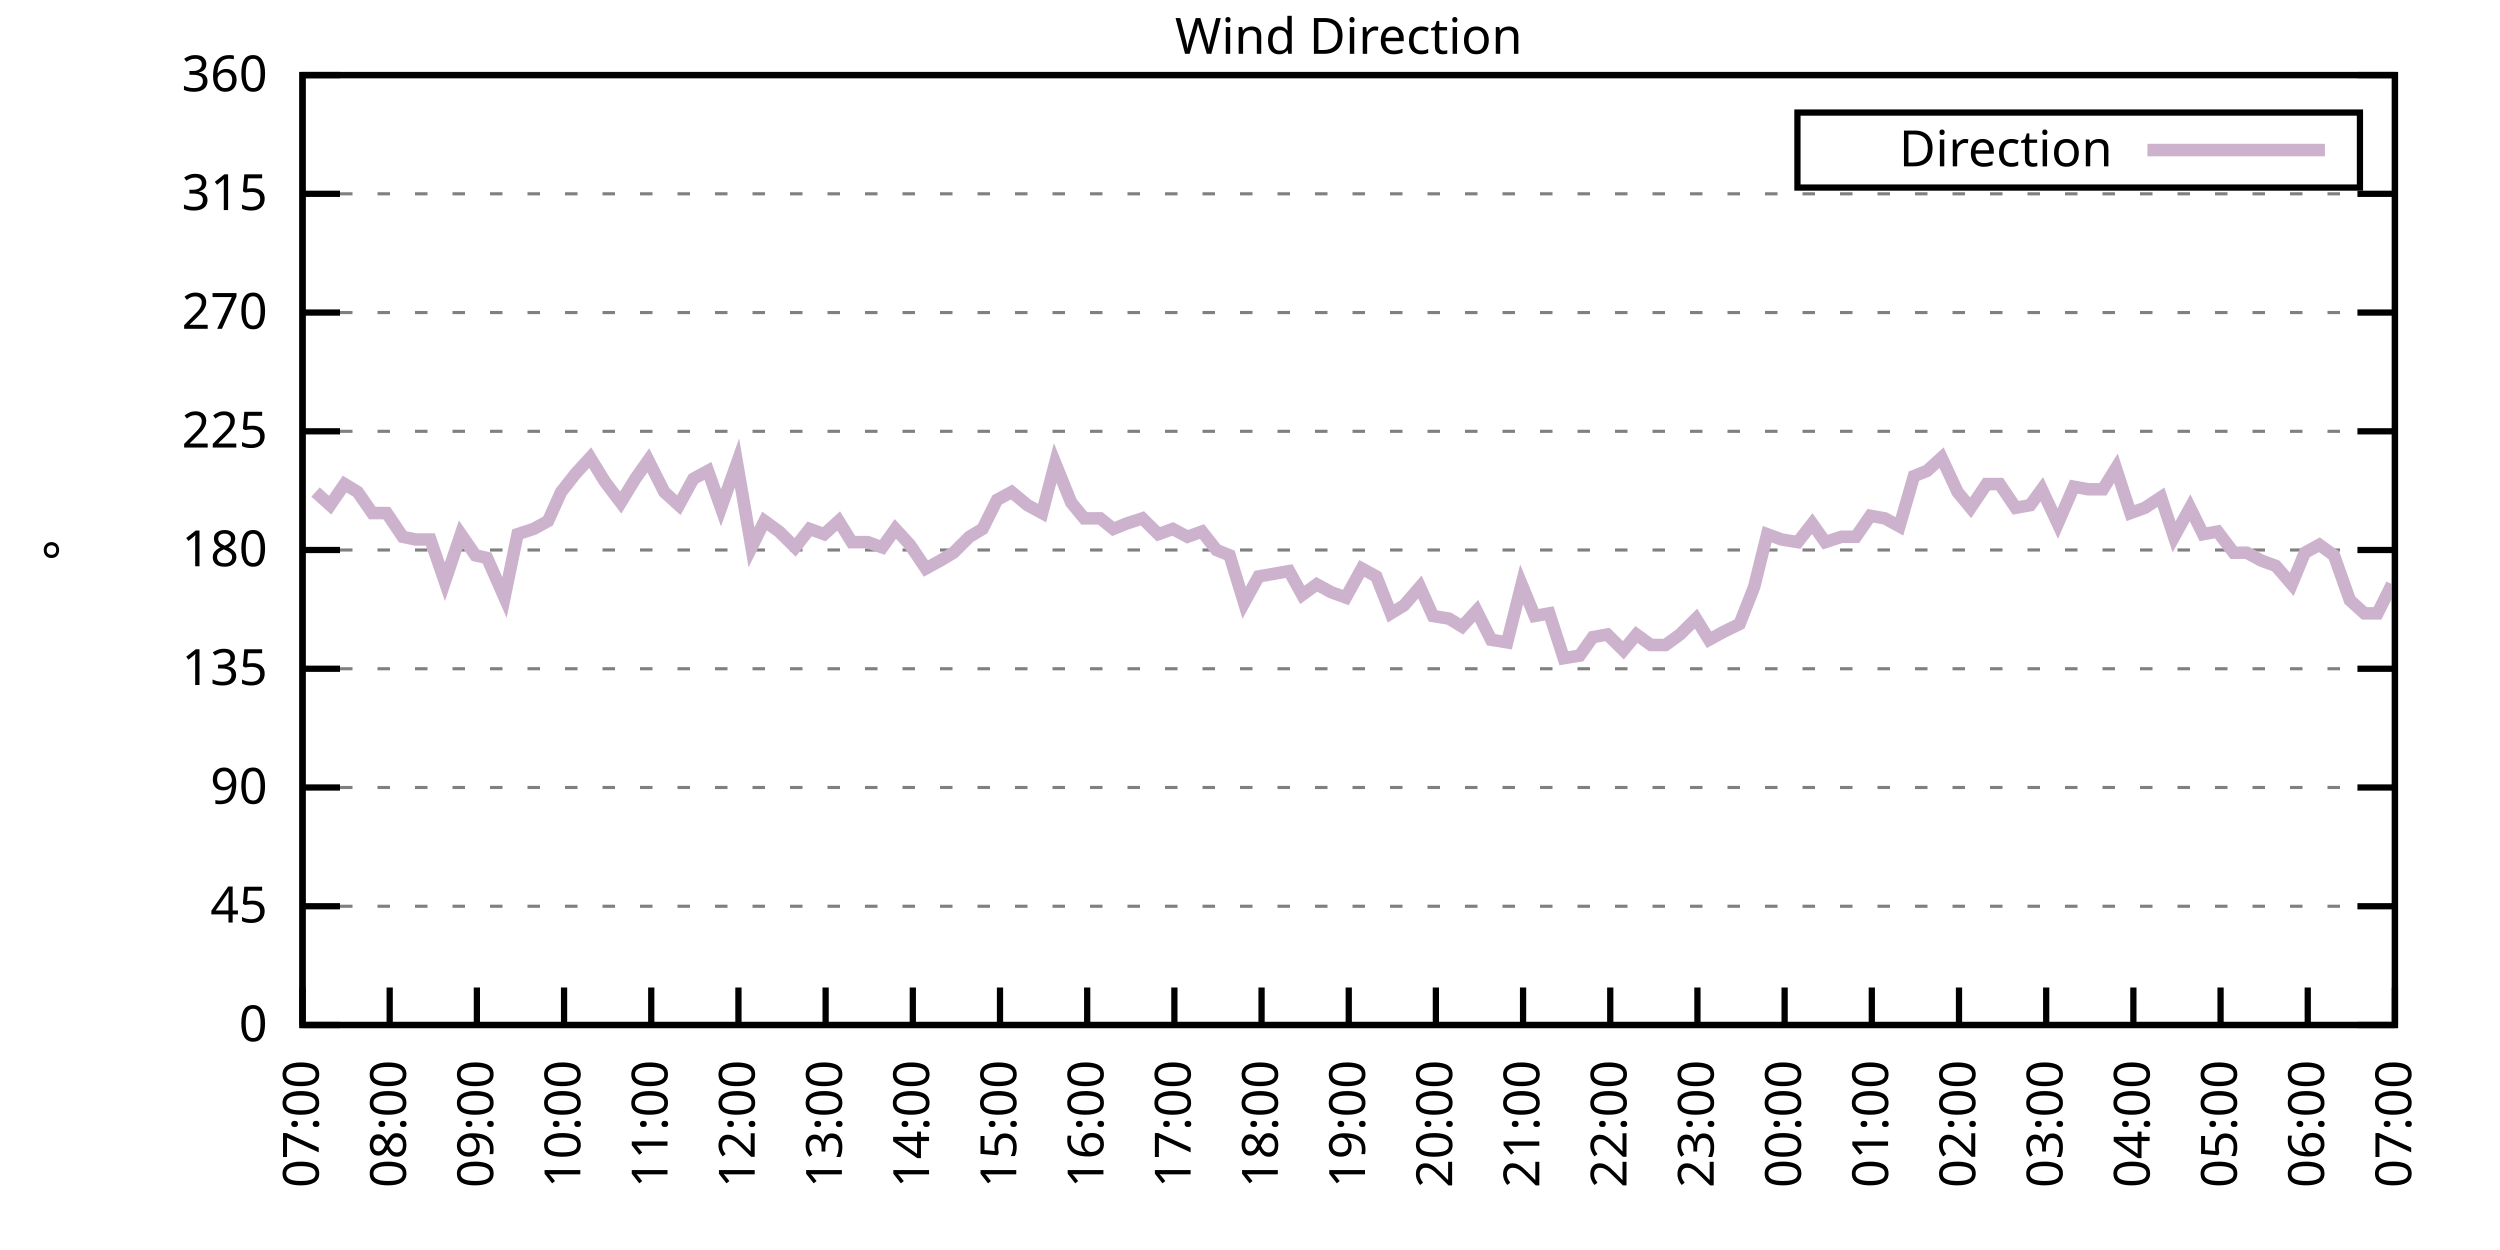
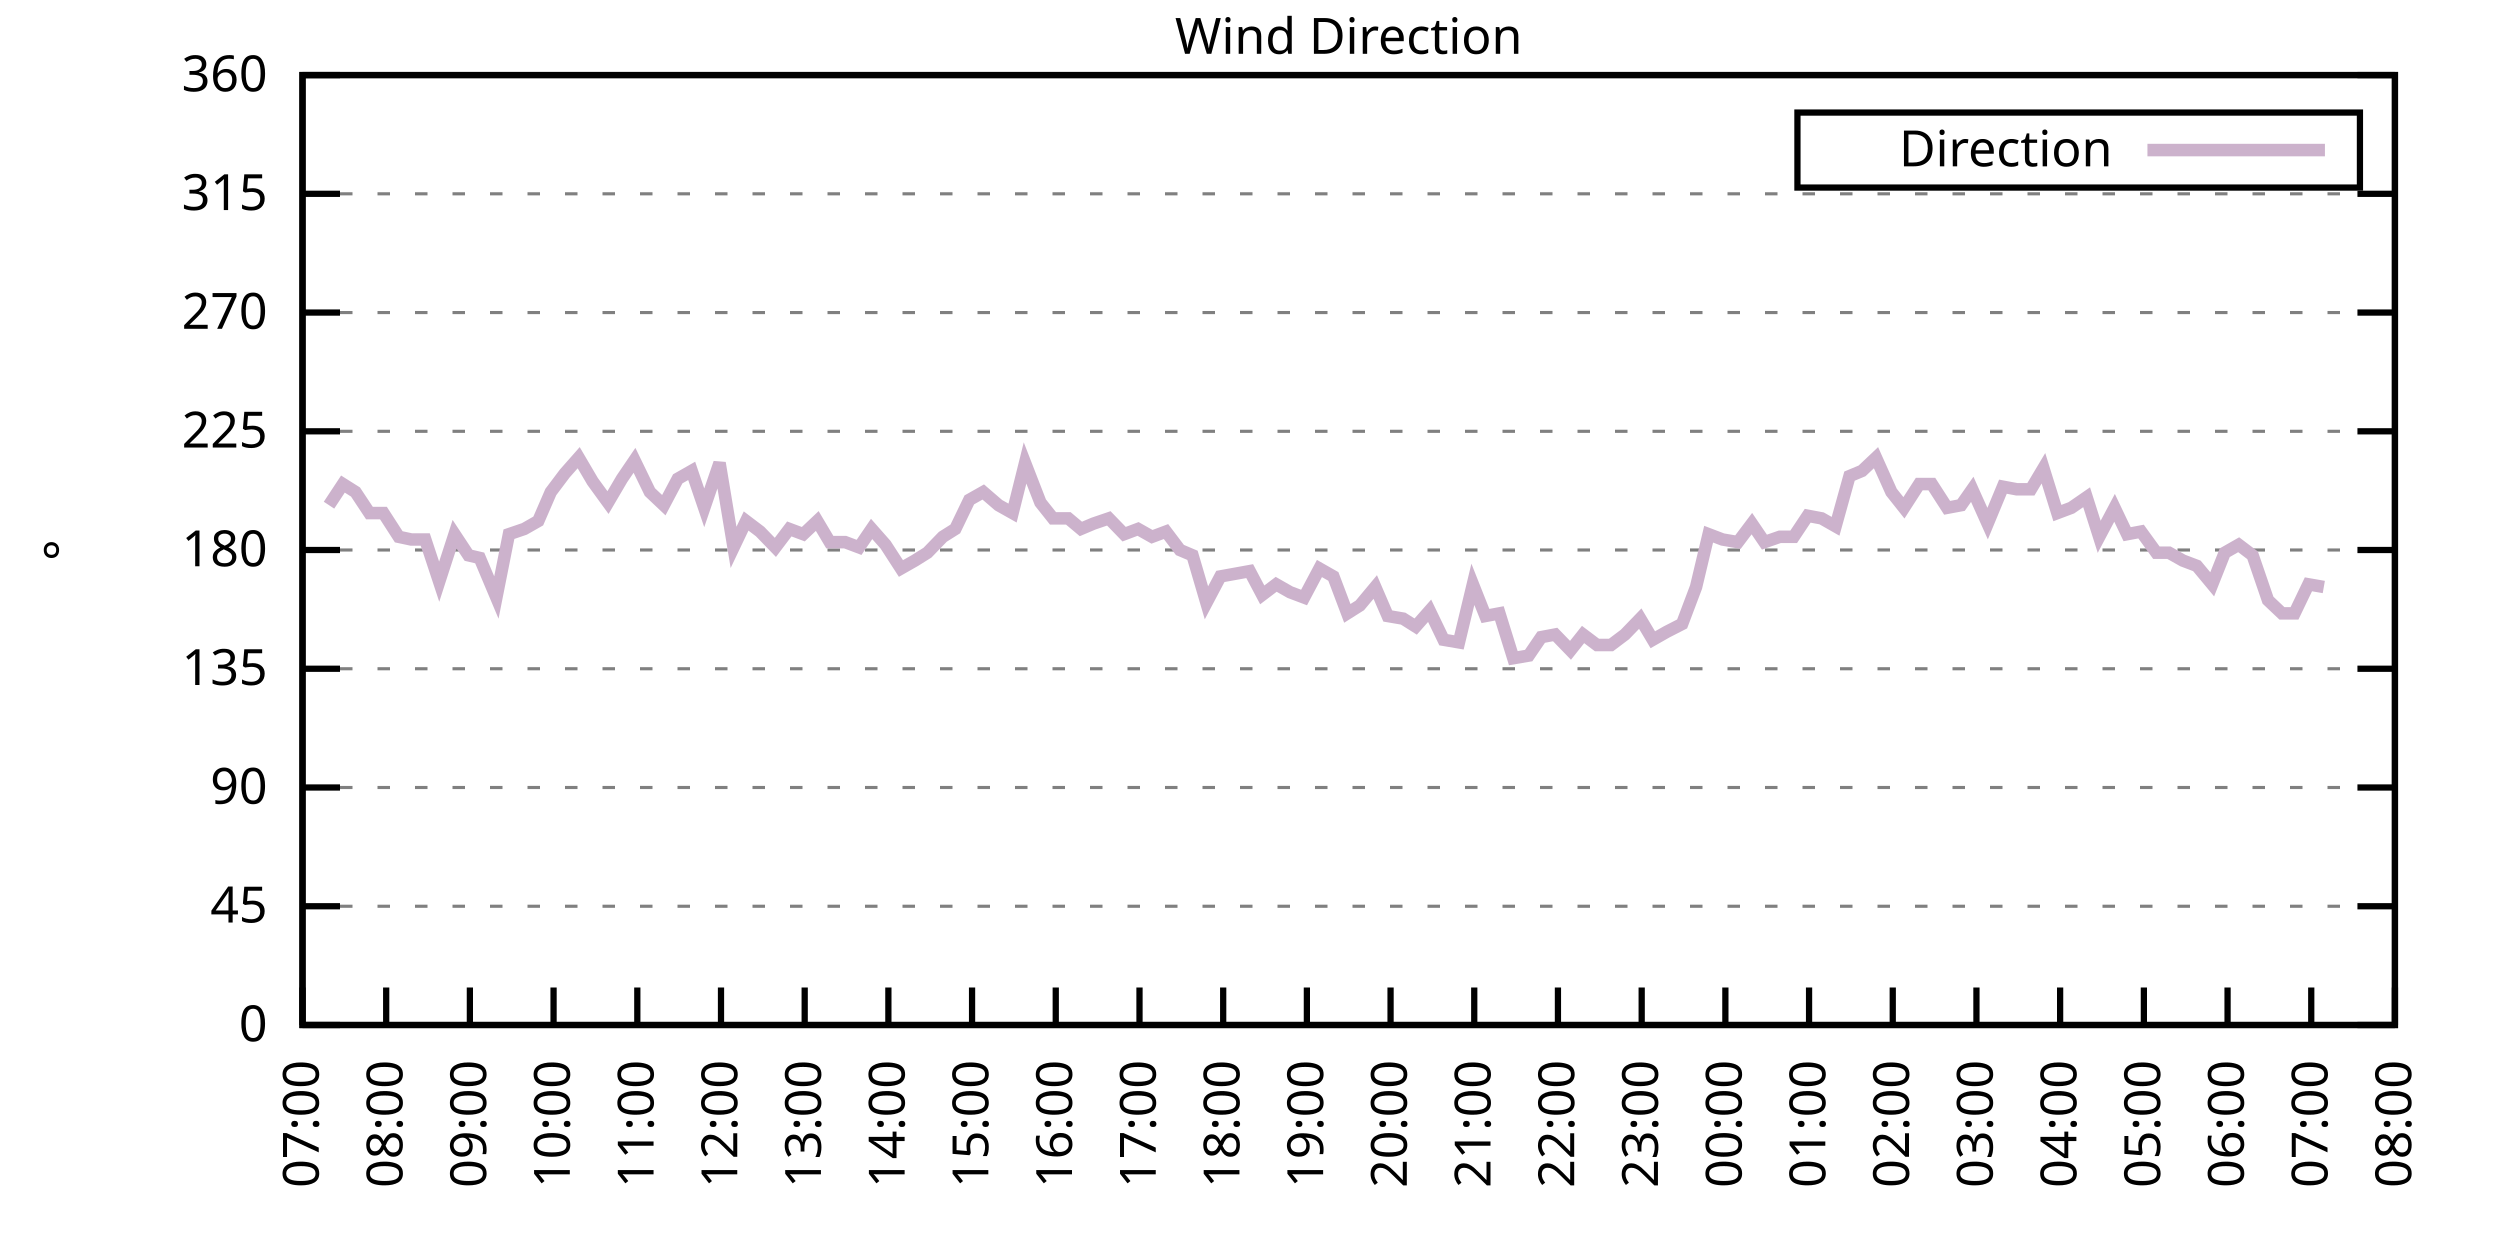
<svg xmlns="http://www.w3.org/2000/svg" xmlns:xlink="http://www.w3.org/1999/xlink" width="400" height="200" viewBox="0 0 400 200">
  <g id="gnuplot_canvas">
    <rect x="0" y="0" width="400" height="200" fill="none" />
    <defs>
      <circle id="gpDot" r="0.5" stroke-width="0.5" stroke="currentColor" />
      <path id="gpPt0" stroke-width="0.333" stroke="currentColor" d="M-1,0 h2 M0,-1 v2" />
      <path id="gpPt1" stroke-width="0.333" stroke="currentColor" d="M-1,-1 L1,1 M1,-1 L-1,1" />
      <path id="gpPt2" stroke-width="0.333" stroke="currentColor" d="M-1,0 L1,0 M0,-1 L0,1 M-1,-1 L1,1 M-1,1 L1,-1" />
      <rect id="gpPt3" stroke-width="0.333" stroke="currentColor" x="-1" y="-1" width="2" height="2" />
      <rect id="gpPt4" stroke-width="0.333" stroke="currentColor" fill="currentColor" x="-1" y="-1" width="2" height="2" />
      <circle id="gpPt5" stroke-width="0.333" stroke="currentColor" cx="0" cy="0" r="1" />
      <use xlink:href="#gpPt5" id="gpPt6" fill="currentColor" stroke="none" />
      <path id="gpPt7" stroke-width="0.333" stroke="currentColor" d="M0,-1.33 L-1.33,0.67 L1.33,0.67 z" />
      <use xlink:href="#gpPt7" id="gpPt8" fill="currentColor" stroke="none" />
      <use xlink:href="#gpPt7" id="gpPt9" stroke="currentColor" transform="rotate(180)" />
      <use xlink:href="#gpPt9" id="gpPt10" fill="currentColor" stroke="none" />
      <use xlink:href="#gpPt3" id="gpPt11" stroke="currentColor" transform="rotate(45)" />
      <use xlink:href="#gpPt11" id="gpPt12" fill="currentColor" stroke="none" />
      <path id="gpPt13" stroke-width="0.333" stroke="currentColor" d="M0,1.330 L1.265,0.411 L0.782,-1.067 L-0.782,-1.076 L-1.265,0.411 z" />
      <use xlink:href="#gpPt13" id="gpPt14" fill="currentColor" stroke="none" />
      <filter id="textbox" filterUnits="objectBoundingBox" x="0" y="0" height="1" width="1">
        <feFlood flood-color="white" flood-opacity="1" result="bgnd" />
        <feComposite in="SourceGraphic" in2="bgnd" operator="atop" />
      </filter>
      <filter id="greybox" filterUnits="objectBoundingBox" x="0" y="0" height="1" width="1">
        <feFlood flood-color="lightgrey" flood-opacity="1" result="grey" />
        <feComposite in="SourceGraphic" in2="grey" operator="atop" />
      </filter>
    </defs>
    <g fill="none" color="white" stroke="currentColor" stroke-width="1.00" stroke-linecap="butt" stroke-linejoin="miter">
</g>
    <g fill="none" color="black" stroke="currentColor" stroke-width="1.00" stroke-linecap="butt" stroke-linejoin="miter">
      <g stroke="none" shape-rendering="crispEdges">
        <polygon fill="rgb(255, 255, 255)" points="48.40,164.00 383.18,164.00 383.18,12.02 48.40,12.02 " />
      </g>
    </g>
    <g fill="none" color="black" stroke="currentColor" stroke-width="1.00" stroke-linecap="butt" stroke-linejoin="miter">
</g>
    <g fill="none" color="black" stroke="black" stroke-width="0.50" stroke-linecap="butt" stroke-linejoin="miter">
</g>
    <g fill="none" color="gray" stroke="currentColor" stroke-width="0.50" stroke-linecap="butt" stroke-linejoin="miter">
      <path stroke="gray" stroke-dasharray="2,4" class="gridline" d="M48.40,164.00 L383.19,164.00  " />
    </g>
    <g fill="none" color="gray" stroke="gray" stroke-width="1.00" stroke-linecap="butt" stroke-linejoin="miter">
</g>
    <g fill="none" color="black" stroke="currentColor" stroke-width="1.00" stroke-linecap="butt" stroke-linejoin="miter">
      <path stroke="black" d="M48.40,164.00 L54.40,164.00 M383.19,164.00 L377.19,164.00  " />
      <g transform="translate(42.80,166.60)" stroke="none" fill="black" font-family="Sans" font-size="8.00" text-anchor="end">
        <text>
          <tspan font-family="Sans"> 0</tspan>
        </text>
      </g>
    </g>
    <g fill="none" color="black" stroke="currentColor" stroke-width="1.00" stroke-linecap="butt" stroke-linejoin="miter">
</g>
    <g fill="none" color="black" stroke="black" stroke-width="0.50" stroke-linecap="butt" stroke-linejoin="miter">
</g>
    <g fill="none" color="gray" stroke="currentColor" stroke-width="0.50" stroke-linecap="butt" stroke-linejoin="miter">
      <path stroke="gray" stroke-dasharray="2,4" class="gridline" d="M48.40,145.00 L383.19,145.00  " />
    </g>
    <g fill="none" color="gray" stroke="gray" stroke-width="1.00" stroke-linecap="butt" stroke-linejoin="miter">
</g>
    <g fill="none" color="black" stroke="currentColor" stroke-width="1.00" stroke-linecap="butt" stroke-linejoin="miter">
      <path stroke="black" d="M48.40,145.00 L54.40,145.00 M383.19,145.00 L377.19,145.00  " />
      <g transform="translate(42.80,147.60)" stroke="none" fill="black" font-family="Sans" font-size="8.00" text-anchor="end">
        <text>
          <tspan font-family="Sans"> 45</tspan>
        </text>
      </g>
    </g>
    <g fill="none" color="black" stroke="currentColor" stroke-width="1.00" stroke-linecap="butt" stroke-linejoin="miter">
</g>
    <g fill="none" color="black" stroke="black" stroke-width="0.50" stroke-linecap="butt" stroke-linejoin="miter">
</g>
    <g fill="none" color="gray" stroke="currentColor" stroke-width="0.50" stroke-linecap="butt" stroke-linejoin="miter">
      <path stroke="gray" stroke-dasharray="2,4" class="gridline" d="M48.40,126.00 L383.19,126.00  " />
    </g>
    <g fill="none" color="gray" stroke="gray" stroke-width="1.00" stroke-linecap="butt" stroke-linejoin="miter">
</g>
    <g fill="none" color="black" stroke="currentColor" stroke-width="1.00" stroke-linecap="butt" stroke-linejoin="miter">
      <path stroke="black" d="M48.40,126.00 L54.40,126.00 M383.19,126.00 L377.19,126.00  " />
      <g transform="translate(42.80,128.60)" stroke="none" fill="black" font-family="Sans" font-size="8.00" text-anchor="end">
        <text>
          <tspan font-family="Sans"> 90</tspan>
        </text>
      </g>
    </g>
    <g fill="none" color="black" stroke="currentColor" stroke-width="1.00" stroke-linecap="butt" stroke-linejoin="miter">
</g>
    <g fill="none" color="black" stroke="black" stroke-width="0.50" stroke-linecap="butt" stroke-linejoin="miter">
</g>
    <g fill="none" color="gray" stroke="currentColor" stroke-width="0.50" stroke-linecap="butt" stroke-linejoin="miter">
      <path stroke="gray" stroke-dasharray="2,4" class="gridline" d="M48.40,107.00 L383.19,107.00  " />
    </g>
    <g fill="none" color="gray" stroke="gray" stroke-width="1.00" stroke-linecap="butt" stroke-linejoin="miter">
</g>
    <g fill="none" color="black" stroke="currentColor" stroke-width="1.00" stroke-linecap="butt" stroke-linejoin="miter">
      <path stroke="black" d="M48.40,107.00 L54.40,107.00 M383.19,107.00 L377.19,107.00  " />
      <g transform="translate(42.80,109.60)" stroke="none" fill="black" font-family="Sans" font-size="8.00" text-anchor="end">
        <text>
          <tspan font-family="Sans"> 135</tspan>
        </text>
      </g>
    </g>
    <g fill="none" color="black" stroke="currentColor" stroke-width="1.00" stroke-linecap="butt" stroke-linejoin="miter">
</g>
    <g fill="none" color="black" stroke="black" stroke-width="0.50" stroke-linecap="butt" stroke-linejoin="miter">
</g>
    <g fill="none" color="gray" stroke="currentColor" stroke-width="0.50" stroke-linecap="butt" stroke-linejoin="miter">
      <path stroke="gray" stroke-dasharray="2,4" class="gridline" d="M48.40,88.00 L383.19,88.00  " />
    </g>
    <g fill="none" color="gray" stroke="gray" stroke-width="1.00" stroke-linecap="butt" stroke-linejoin="miter">
</g>
    <g fill="none" color="black" stroke="currentColor" stroke-width="1.00" stroke-linecap="butt" stroke-linejoin="miter">
      <path stroke="black" d="M48.40,88.00 L54.40,88.00 M383.19,88.00 L377.19,88.00  " />
      <g transform="translate(42.80,90.60)" stroke="none" fill="black" font-family="Sans" font-size="8.00" text-anchor="end">
        <text>
          <tspan font-family="Sans"> 180</tspan>
        </text>
      </g>
    </g>
    <g fill="none" color="black" stroke="currentColor" stroke-width="1.00" stroke-linecap="butt" stroke-linejoin="miter">
</g>
    <g fill="none" color="black" stroke="black" stroke-width="0.50" stroke-linecap="butt" stroke-linejoin="miter">
</g>
    <g fill="none" color="gray" stroke="currentColor" stroke-width="0.50" stroke-linecap="butt" stroke-linejoin="miter">
      <path stroke="gray" stroke-dasharray="2,4" class="gridline" d="M48.40,69.01 L383.19,69.01  " />
    </g>
    <g fill="none" color="gray" stroke="gray" stroke-width="1.00" stroke-linecap="butt" stroke-linejoin="miter">
</g>
    <g fill="none" color="black" stroke="currentColor" stroke-width="1.00" stroke-linecap="butt" stroke-linejoin="miter">
      <path stroke="black" d="M48.40,69.01 L54.40,69.01 M383.19,69.01 L377.19,69.01  " />
      <g transform="translate(42.80,71.61)" stroke="none" fill="black" font-family="Sans" font-size="8.00" text-anchor="end">
        <text>
          <tspan font-family="Sans"> 225</tspan>
        </text>
      </g>
    </g>
    <g fill="none" color="black" stroke="currentColor" stroke-width="1.00" stroke-linecap="butt" stroke-linejoin="miter">
</g>
    <g fill="none" color="black" stroke="black" stroke-width="0.50" stroke-linecap="butt" stroke-linejoin="miter">
</g>
    <g fill="none" color="gray" stroke="currentColor" stroke-width="0.50" stroke-linecap="butt" stroke-linejoin="miter">
      <path stroke="gray" stroke-dasharray="2,4" class="gridline" d="M48.40,50.01 L383.19,50.01  " />
    </g>
    <g fill="none" color="gray" stroke="gray" stroke-width="1.00" stroke-linecap="butt" stroke-linejoin="miter">
</g>
    <g fill="none" color="black" stroke="currentColor" stroke-width="1.00" stroke-linecap="butt" stroke-linejoin="miter">
      <path stroke="black" d="M48.40,50.01 L54.40,50.01 M383.19,50.01 L377.19,50.01  " />
      <g transform="translate(42.80,52.61)" stroke="none" fill="black" font-family="Sans" font-size="8.00" text-anchor="end">
        <text>
          <tspan font-family="Sans"> 270</tspan>
        </text>
      </g>
    </g>
    <g fill="none" color="black" stroke="currentColor" stroke-width="1.00" stroke-linecap="butt" stroke-linejoin="miter">
</g>
    <g fill="none" color="black" stroke="black" stroke-width="0.50" stroke-linecap="butt" stroke-linejoin="miter">
</g>
    <g fill="none" color="gray" stroke="currentColor" stroke-width="0.50" stroke-linecap="butt" stroke-linejoin="miter">
      <path stroke="gray" stroke-dasharray="2,4" class="gridline" d="M48.40,31.01 L383.19,31.01  " />
    </g>
    <g fill="none" color="gray" stroke="gray" stroke-width="1.00" stroke-linecap="butt" stroke-linejoin="miter">
</g>
    <g fill="none" color="black" stroke="currentColor" stroke-width="1.00" stroke-linecap="butt" stroke-linejoin="miter">
      <path stroke="black" d="M48.40,31.01 L54.40,31.01 M383.19,31.01 L377.19,31.01  " />
      <g transform="translate(42.80,33.61)" stroke="none" fill="black" font-family="Sans" font-size="8.00" text-anchor="end">
        <text>
          <tspan font-family="Sans"> 315</tspan>
        </text>
      </g>
    </g>
    <g fill="none" color="black" stroke="currentColor" stroke-width="1.00" stroke-linecap="butt" stroke-linejoin="miter">
</g>
    <g fill="none" color="black" stroke="black" stroke-width="0.50" stroke-linecap="butt" stroke-linejoin="miter">
</g>
    <g fill="none" color="gray" stroke="currentColor" stroke-width="0.50" stroke-linecap="butt" stroke-linejoin="miter">
      <path stroke="gray" stroke-dasharray="2,4" class="gridline" d="M48.40,12.01 L383.19,12.01  " />
    </g>
    <g fill="none" color="gray" stroke="gray" stroke-width="1.00" stroke-linecap="butt" stroke-linejoin="miter">
</g>
    <g fill="none" color="black" stroke="currentColor" stroke-width="1.00" stroke-linecap="butt" stroke-linejoin="miter">
      <path stroke="black" d="M48.40,12.01 L54.40,12.01 M383.19,12.01 L377.19,12.01  " />
      <g transform="translate(42.80,14.61)" stroke="none" fill="black" font-family="Sans" font-size="8.00" text-anchor="end">
        <text>
          <tspan font-family="Sans"> 360</tspan>
        </text>
      </g>
    </g>
    <g fill="none" color="black" stroke="currentColor" stroke-width="1.00" stroke-linecap="butt" stroke-linejoin="miter">
      <path stroke="black" d="M48.40,164.00 L48.40,158.00  " />
      <g transform="translate(51.00,169.60) rotate(270.00)" stroke="none" fill="black" font-family="Sans" font-size="8.00" text-anchor="end">
        <text>
          <tspan font-family="Sans">07:00</tspan>
        </text>
      </g>
    </g>
    <g fill="none" color="black" stroke="currentColor" stroke-width="1.00" stroke-linecap="butt" stroke-linejoin="miter">
-       <path stroke="black" d="M62.35,164.00 L62.35,158.00  " />
-       <g transform="translate(64.95,169.60) rotate(270.00)" stroke="none" fill="black" font-family="Sans" font-size="8.00" text-anchor="end">
+       <path stroke="black" d="M61.79,164.00 L61.79,158.00  " />
+       <g transform="translate(64.39,169.60) rotate(270.00)" stroke="none" fill="black" font-family="Sans" font-size="8.00" text-anchor="end">
        <text>
          <tspan font-family="Sans">08:00</tspan>
        </text>
      </g>
    </g>
    <g fill="none" color="black" stroke="currentColor" stroke-width="1.00" stroke-linecap="butt" stroke-linejoin="miter">
-       <path stroke="black" d="M76.30,164.00 L76.30,158.00  " />
-       <g transform="translate(78.90,169.60) rotate(270.00)" stroke="none" fill="black" font-family="Sans" font-size="8.00" text-anchor="end">
+       <path stroke="black" d="M75.18,164.00 L75.18,158.00  " />
+       <g transform="translate(77.78,169.60) rotate(270.00)" stroke="none" fill="black" font-family="Sans" font-size="8.00" text-anchor="end">
        <text>
          <tspan font-family="Sans">09:00</tspan>
        </text>
      </g>
    </g>
    <g fill="none" color="black" stroke="currentColor" stroke-width="1.00" stroke-linecap="butt" stroke-linejoin="miter">
-       <path stroke="black" d="M90.25,164.00 L90.25,158.00  " />
-       <g transform="translate(92.85,169.60) rotate(270.00)" stroke="none" fill="black" font-family="Sans" font-size="8.00" text-anchor="end">
+       <path stroke="black" d="M88.57,164.00 L88.57,158.00  " />
+       <g transform="translate(91.17,169.60) rotate(270.00)" stroke="none" fill="black" font-family="Sans" font-size="8.00" text-anchor="end">
        <text>
          <tspan font-family="Sans">10:00</tspan>
        </text>
      </g>
    </g>
    <g fill="none" color="black" stroke="currentColor" stroke-width="1.00" stroke-linecap="butt" stroke-linejoin="miter">
-       <path stroke="black" d="M104.20,164.00 L104.20,158.00  " />
-       <g transform="translate(106.80,169.60) rotate(270.00)" stroke="none" fill="black" font-family="Sans" font-size="8.00" text-anchor="end">
+       <path stroke="black" d="M101.97,164.00 L101.97,158.00  " />
+       <g transform="translate(104.57,169.60) rotate(270.00)" stroke="none" fill="black" font-family="Sans" font-size="8.00" text-anchor="end">
        <text>
          <tspan font-family="Sans">11:00</tspan>
        </text>
      </g>
    </g>
    <g fill="none" color="black" stroke="currentColor" stroke-width="1.00" stroke-linecap="butt" stroke-linejoin="miter">
-       <path stroke="black" d="M118.15,164.00 L118.15,158.00  " />
-       <g transform="translate(120.75,169.60) rotate(270.00)" stroke="none" fill="black" font-family="Sans" font-size="8.00" text-anchor="end">
+       <path stroke="black" d="M115.36,164.00 L115.36,158.00  " />
+       <g transform="translate(117.96,169.60) rotate(270.00)" stroke="none" fill="black" font-family="Sans" font-size="8.00" text-anchor="end">
        <text>
          <tspan font-family="Sans">12:00</tspan>
        </text>
      </g>
    </g>
    <g fill="none" color="black" stroke="currentColor" stroke-width="1.00" stroke-linecap="butt" stroke-linejoin="miter">
-       <path stroke="black" d="M132.10,164.00 L132.10,158.00  " />
-       <g transform="translate(134.70,169.60) rotate(270.00)" stroke="none" fill="black" font-family="Sans" font-size="8.00" text-anchor="end">
+       <path stroke="black" d="M128.75,164.00 L128.75,158.00  " />
+       <g transform="translate(131.35,169.60) rotate(270.00)" stroke="none" fill="black" font-family="Sans" font-size="8.00" text-anchor="end">
        <text>
          <tspan font-family="Sans">13:00</tspan>
        </text>
      </g>
    </g>
    <g fill="none" color="black" stroke="currentColor" stroke-width="1.00" stroke-linecap="butt" stroke-linejoin="miter">
-       <path stroke="black" d="M146.05,164.00 L146.05,158.00  " />
-       <g transform="translate(148.65,169.60) rotate(270.00)" stroke="none" fill="black" font-family="Sans" font-size="8.00" text-anchor="end">
+       <path stroke="black" d="M142.14,164.00 L142.14,158.00  " />
+       <g transform="translate(144.74,169.60) rotate(270.00)" stroke="none" fill="black" font-family="Sans" font-size="8.00" text-anchor="end">
        <text>
          <tspan font-family="Sans">14:00</tspan>
        </text>
      </g>
    </g>
    <g fill="none" color="black" stroke="currentColor" stroke-width="1.00" stroke-linecap="butt" stroke-linejoin="miter">
-       <path stroke="black" d="M160.00,164.00 L160.00,158.00  " />
-       <g transform="translate(162.60,169.60) rotate(270.00)" stroke="none" fill="black" font-family="Sans" font-size="8.00" text-anchor="end">
+       <path stroke="black" d="M155.53,164.00 L155.53,158.00  " />
+       <g transform="translate(158.13,169.60) rotate(270.00)" stroke="none" fill="black" font-family="Sans" font-size="8.00" text-anchor="end">
        <text>
          <tspan font-family="Sans">15:00</tspan>
        </text>
      </g>
    </g>
    <g fill="none" color="black" stroke="currentColor" stroke-width="1.00" stroke-linecap="butt" stroke-linejoin="miter">
-       <path stroke="black" d="M173.95,164.00 L173.95,158.00  " />
-       <g transform="translate(176.55,169.60) rotate(270.00)" stroke="none" fill="black" font-family="Sans" font-size="8.00" text-anchor="end">
+       <path stroke="black" d="M168.92,164.00 L168.92,158.00  " />
+       <g transform="translate(171.52,169.60) rotate(270.00)" stroke="none" fill="black" font-family="Sans" font-size="8.00" text-anchor="end">
        <text>
          <tspan font-family="Sans">16:00</tspan>
        </text>
      </g>
    </g>
    <g fill="none" color="black" stroke="currentColor" stroke-width="1.00" stroke-linecap="butt" stroke-linejoin="miter">
-       <path stroke="black" d="M187.90,164.00 L187.90,158.00  " />
-       <g transform="translate(190.50,169.60) rotate(270.00)" stroke="none" fill="black" font-family="Sans" font-size="8.00" text-anchor="end">
+       <path stroke="black" d="M182.32,164.00 L182.32,158.00  " />
+       <g transform="translate(184.92,169.60) rotate(270.00)" stroke="none" fill="black" font-family="Sans" font-size="8.00" text-anchor="end">
        <text>
          <tspan font-family="Sans">17:00</tspan>
        </text>
      </g>
    </g>
    <g fill="none" color="black" stroke="currentColor" stroke-width="1.00" stroke-linecap="butt" stroke-linejoin="miter">
-       <path stroke="black" d="M201.85,164.00 L201.85,158.00  " />
-       <g transform="translate(204.45,169.60) rotate(270.00)" stroke="none" fill="black" font-family="Sans" font-size="8.00" text-anchor="end">
+       <path stroke="black" d="M195.71,164.00 L195.71,158.00  " />
+       <g transform="translate(198.31,169.60) rotate(270.00)" stroke="none" fill="black" font-family="Sans" font-size="8.00" text-anchor="end">
        <text>
          <tspan font-family="Sans">18:00</tspan>
        </text>
      </g>
    </g>
    <g fill="none" color="black" stroke="currentColor" stroke-width="1.00" stroke-linecap="butt" stroke-linejoin="miter">
-       <path stroke="black" d="M215.80,164.00 L215.80,158.00  " />
-       <g transform="translate(218.40,169.60) rotate(270.00)" stroke="none" fill="black" font-family="Sans" font-size="8.00" text-anchor="end">
+       <path stroke="black" d="M209.10,164.00 L209.10,158.00  " />
+       <g transform="translate(211.70,169.60) rotate(270.00)" stroke="none" fill="black" font-family="Sans" font-size="8.00" text-anchor="end">
        <text>
          <tspan font-family="Sans">19:00</tspan>
        </text>
      </g>
    </g>
    <g fill="none" color="black" stroke="currentColor" stroke-width="1.00" stroke-linecap="butt" stroke-linejoin="miter">
-       <path stroke="black" d="M229.74,164.00 L229.74,158.00  " />
-       <g transform="translate(232.34,169.60) rotate(270.00)" stroke="none" fill="black" font-family="Sans" font-size="8.00" text-anchor="end">
+       <path stroke="black" d="M222.49,164.00 L222.49,158.00  " />
+       <g transform="translate(225.09,169.60) rotate(270.00)" stroke="none" fill="black" font-family="Sans" font-size="8.00" text-anchor="end">
        <text>
          <tspan font-family="Sans">20:00</tspan>
        </text>
      </g>
    </g>
    <g fill="none" color="black" stroke="currentColor" stroke-width="1.00" stroke-linecap="butt" stroke-linejoin="miter">
-       <path stroke="black" d="M243.69,164.00 L243.69,158.00  " />
-       <g transform="translate(246.29,169.60) rotate(270.00)" stroke="none" fill="black" font-family="Sans" font-size="8.00" text-anchor="end">
+       <path stroke="black" d="M235.88,164.00 L235.88,158.00  " />
+       <g transform="translate(238.48,169.60) rotate(270.00)" stroke="none" fill="black" font-family="Sans" font-size="8.00" text-anchor="end">
        <text>
          <tspan font-family="Sans">21:00</tspan>
        </text>
      </g>
    </g>
    <g fill="none" color="black" stroke="currentColor" stroke-width="1.00" stroke-linecap="butt" stroke-linejoin="miter">
-       <path stroke="black" d="M257.64,164.00 L257.64,158.00  " />
-       <g transform="translate(260.24,169.60) rotate(270.00)" stroke="none" fill="black" font-family="Sans" font-size="8.00" text-anchor="end">
+       <path stroke="black" d="M249.27,164.00 L249.27,158.00  " />
+       <g transform="translate(251.87,169.60) rotate(270.00)" stroke="none" fill="black" font-family="Sans" font-size="8.00" text-anchor="end">
        <text>
          <tspan font-family="Sans">22:00</tspan>
        </text>
      </g>
    </g>
    <g fill="none" color="black" stroke="currentColor" stroke-width="1.00" stroke-linecap="butt" stroke-linejoin="miter">
-       <path stroke="black" d="M271.59,164.00 L271.59,158.00  " />
-       <g transform="translate(274.19,169.60) rotate(270.00)" stroke="none" fill="black" font-family="Sans" font-size="8.00" text-anchor="end">
+       <path stroke="black" d="M262.67,164.00 L262.67,158.00  " />
+       <g transform="translate(265.27,169.60) rotate(270.00)" stroke="none" fill="black" font-family="Sans" font-size="8.00" text-anchor="end">
        <text>
          <tspan font-family="Sans">23:00</tspan>
        </text>
      </g>
    </g>
    <g fill="none" color="black" stroke="currentColor" stroke-width="1.00" stroke-linecap="butt" stroke-linejoin="miter">
-       <path stroke="black" d="M285.54,164.00 L285.54,158.00  " />
-       <g transform="translate(288.14,169.60) rotate(270.00)" stroke="none" fill="black" font-family="Sans" font-size="8.00" text-anchor="end">
+       <path stroke="black" d="M276.06,164.00 L276.06,158.00  " />
+       <g transform="translate(278.66,169.60) rotate(270.00)" stroke="none" fill="black" font-family="Sans" font-size="8.00" text-anchor="end">
        <text>
          <tspan font-family="Sans">00:00</tspan>
        </text>
      </g>
    </g>
    <g fill="none" color="black" stroke="currentColor" stroke-width="1.00" stroke-linecap="butt" stroke-linejoin="miter">
-       <path stroke="black" d="M299.49,164.00 L299.49,158.00  " />
-       <g transform="translate(302.09,169.60) rotate(270.00)" stroke="none" fill="black" font-family="Sans" font-size="8.00" text-anchor="end">
+       <path stroke="black" d="M289.45,164.00 L289.45,158.00  " />
+       <g transform="translate(292.05,169.60) rotate(270.00)" stroke="none" fill="black" font-family="Sans" font-size="8.00" text-anchor="end">
        <text>
          <tspan font-family="Sans">01:00</tspan>
        </text>
      </g>
    </g>
    <g fill="none" color="black" stroke="currentColor" stroke-width="1.00" stroke-linecap="butt" stroke-linejoin="miter">
-       <path stroke="black" d="M313.44,164.00 L313.44,158.00  " />
-       <g transform="translate(316.04,169.60) rotate(270.00)" stroke="none" fill="black" font-family="Sans" font-size="8.00" text-anchor="end">
+       <path stroke="black" d="M302.84,164.00 L302.84,158.00  " />
+       <g transform="translate(305.44,169.60) rotate(270.00)" stroke="none" fill="black" font-family="Sans" font-size="8.00" text-anchor="end">
        <text>
          <tspan font-family="Sans">02:00</tspan>
        </text>
      </g>
    </g>
    <g fill="none" color="black" stroke="currentColor" stroke-width="1.00" stroke-linecap="butt" stroke-linejoin="miter">
-       <path stroke="black" d="M327.39,164.00 L327.39,158.00  " />
-       <g transform="translate(329.99,169.60) rotate(270.00)" stroke="none" fill="black" font-family="Sans" font-size="8.00" text-anchor="end">
+       <path stroke="black" d="M316.23,164.00 L316.23,158.00  " />
+       <g transform="translate(318.83,169.60) rotate(270.00)" stroke="none" fill="black" font-family="Sans" font-size="8.00" text-anchor="end">
        <text>
          <tspan font-family="Sans">03:00</tspan>
        </text>
      </g>
    </g>
    <g fill="none" color="black" stroke="currentColor" stroke-width="1.00" stroke-linecap="butt" stroke-linejoin="miter">
-       <path stroke="black" d="M341.34,164.00 L341.34,158.00  " />
-       <g transform="translate(343.94,169.60) rotate(270.00)" stroke="none" fill="black" font-family="Sans" font-size="8.00" text-anchor="end">
+       <path stroke="black" d="M329.62,164.00 L329.62,158.00  " />
+       <g transform="translate(332.22,169.60) rotate(270.00)" stroke="none" fill="black" font-family="Sans" font-size="8.00" text-anchor="end">
        <text>
          <tspan font-family="Sans">04:00</tspan>
        </text>
      </g>
    </g>
    <g fill="none" color="black" stroke="currentColor" stroke-width="1.00" stroke-linecap="butt" stroke-linejoin="miter">
-       <path stroke="black" d="M355.29,164.00 L355.29,158.00  " />
-       <g transform="translate(357.89,169.60) rotate(270.00)" stroke="none" fill="black" font-family="Sans" font-size="8.00" text-anchor="end">
+       <path stroke="black" d="M343.02,164.00 L343.02,158.00  " />
+       <g transform="translate(345.62,169.60) rotate(270.00)" stroke="none" fill="black" font-family="Sans" font-size="8.00" text-anchor="end">
        <text>
          <tspan font-family="Sans">05:00</tspan>
        </text>
      </g>
    </g>
    <g fill="none" color="black" stroke="currentColor" stroke-width="1.00" stroke-linecap="butt" stroke-linejoin="miter">
-       <path stroke="black" d="M369.24,164.00 L369.24,158.00  " />
-       <g transform="translate(371.84,169.60) rotate(270.00)" stroke="none" fill="black" font-family="Sans" font-size="8.00" text-anchor="end">
+       <path stroke="black" d="M356.41,164.00 L356.41,158.00  " />
+       <g transform="translate(359.01,169.60) rotate(270.00)" stroke="none" fill="black" font-family="Sans" font-size="8.00" text-anchor="end">
        <text>
          <tspan font-family="Sans">06:00</tspan>
+         </text>
+       </g>
+     </g>
+     <g fill="none" color="black" stroke="currentColor" stroke-width="1.00" stroke-linecap="butt" stroke-linejoin="miter">
+       <path stroke="black" d="M369.80,164.00 L369.80,158.00  " />
+       <g transform="translate(372.40,169.60) rotate(270.00)" stroke="none" fill="black" font-family="Sans" font-size="8.00" text-anchor="end">
+         <text>
+           <tspan font-family="Sans">07:00</tspan>
        </text>
      </g>
    </g>
    <g fill="none" color="black" stroke="currentColor" stroke-width="1.00" stroke-linecap="butt" stroke-linejoin="miter">
      <path stroke="black" d="M383.19,164.00 L383.19,158.00  " />
      <g transform="translate(385.79,169.60) rotate(270.00)" stroke="none" fill="black" font-family="Sans" font-size="8.00" text-anchor="end">
        <text>
-           <tspan font-family="Sans">07:00</tspan>
+           <tspan font-family="Sans">08:00</tspan>
        </text>
      </g>
    </g>
    <g fill="none" color="black" stroke="currentColor" stroke-width="1.00" stroke-linecap="butt" stroke-linejoin="miter">
</g>
    <g fill="none" color="black" stroke="currentColor" stroke-width="1.00" stroke-linecap="butt" stroke-linejoin="miter">
      <path stroke="black" d="M48.40,12.01 L48.40,164.00 L383.19,164.00 L383.19,12.01 L48.40,12.01 Z  " />
    </g>
    <g fill="none" color="black" stroke="currentColor" stroke-width="1.00" stroke-linecap="butt" stroke-linejoin="miter">
</g>
    <g fill="none" color="black" stroke="currentColor" stroke-width="1.00" stroke-linecap="butt" stroke-linejoin="miter">
      <path stroke="black" d="M287.59,30.01 L287.59,18.01 L377.59,18.01 L377.59,30.01 L287.59,30.01 Z  " />
    </g>
    <g id="Wind_direction_plot_1">
      <g fill="none" color="white" stroke="black" stroke-width="2.00" stroke-linecap="butt" stroke-linejoin="miter">
</g>
      <g fill="none" color="black" stroke="currentColor" stroke-width="2.00" stroke-linecap="butt" stroke-linejoin="miter">
        <g transform="translate(337.99,26.61)" stroke="none" fill="black" font-family="Sans" font-size="8.00" text-anchor="end">
          <text>
            <tspan font-family="Sans">Direction</tspan>
          </text>
        </g>
      </g>
      <g fill="none" color="black" stroke="currentColor" stroke-width="2.00" stroke-linecap="butt" stroke-linejoin="miter">
-         <path stroke="rgb(204, 178, 204)" d="M343.59,24.01 L371.99,24.01 M50.49,78.72 L52.82,80.83 L55.14,77.45 L57.23,78.72 L59.56,82.09 L61.88,82.09   L64.44,85.89 L66.53,86.32 L68.86,86.32 L71.18,93.07 L73.74,85.47 L76.07,88.85 L77.93,89.27 L80.72,95.60   L82.81,85.47 L85.37,84.63 L87.69,83.36 L89.78,78.72 L92.11,75.76 L94.43,73.23 L96.76,77.03 L99.32,80.41   L101.64,76.61 L103.73,73.65 L106.29,78.72 L108.62,80.83 L110.94,76.61 L113.27,75.34 L115.36,81.25 L117.92,74.07   L120.24,87.58 L122.33,83.36 L124.66,85.05 L127.22,87.58 L129.54,84.63 L131.87,85.47 L134.19,83.36 L136.28,86.74   L138.84,86.74 L141.16,87.58 L143.26,84.63 L145.58,87.16 L148.14,90.96 L150.46,89.69 L152.56,88.43 L155.11,85.89   L157.21,84.63 L159.53,79.98 L161.86,78.72 L164.41,80.83 L166.74,82.09 L168.83,74.07 L171.39,80.41 L173.48,82.94   L176.04,82.94 L178.13,84.63 L180.22,83.78 L182.78,82.94 L185.34,85.47 L187.66,84.63 L189.99,85.89 L192.31,85.05   L194.64,88.00 L196.73,88.85 L199.06,96.45 L201.38,92.23 L206.26,91.38 L208.36,95.18 L210.68,93.49 L213.01,94.76   L215.33,95.60 L217.89,90.96 L220.21,92.23 L222.54,98.14 L224.63,96.87 L227.19,93.92 L229.28,98.56 L231.84,98.98   L233.93,100.25 L236.25,97.72 L238.58,102.36 L241.14,102.78 L243.46,93.49 L245.55,98.56 L247.88,98.14 L250.20,105.31   L252.76,104.89 L254.85,101.94 L257.18,101.52 L259.74,104.05 L261.83,101.52 L264.15,103.20 L266.48,103.20 L268.80,101.52   L271.36,98.98 L273.45,102.36 L275.78,101.09 L278.34,99.83 L280.66,93.92 L282.75,85.47 L285.08,86.32 L287.64,86.74   L289.96,83.78 L292.05,86.74 L294.61,85.89 L296.94,85.89 L299.26,82.52 L301.58,82.94 L303.91,84.21 L306.23,76.18   L308.33,75.34 L310.65,73.23 L313.21,78.72 L315.30,81.25 L317.86,77.45 L319.95,77.45 L322.51,81.25 L324.83,80.83   L326.69,78.29 L329.25,83.78 L331.81,77.87 L334.13,78.29 L336.46,78.29 L338.55,74.92 L340.88,82.09 L343.20,81.25   L345.76,79.56 L347.85,85.89 L350.41,81.25 L352.50,85.47 L354.83,85.05 L357.38,88.43 L359.48,88.43 L361.80,89.69   L364.13,90.54 L366.68,93.49 L368.78,88.43 L371.10,87.16 L373.43,88.85 L375.98,96.03 L378.31,98.14 L380.40,98.14   L382.73,93.49  " />
+         <path stroke="rgb(204, 178, 204)" d="M343.59,24.01 L371.99,24.01 M52.64,80.83 L54.87,77.45 L56.88,78.72 L59.11,82.09 L61.35,82.09 L63.80,85.89   L65.81,86.32 L68.04,86.32 L70.27,93.07 L72.73,85.47 L74.96,88.85 L76.75,89.27 L79.42,95.60 L81.43,85.47   L83.89,84.63 L86.12,83.36 L88.13,78.72 L90.36,75.76 L92.59,73.23 L94.82,77.03 L97.28,80.41 L99.51,76.61   L101.52,73.65 L103.98,78.72 L106.21,80.83 L108.44,76.61 L110.67,75.34 L112.68,81.25 L115.13,74.07 L117.37,87.58   L119.38,83.36 L121.61,85.05 L124.06,87.58 L126.29,84.63 L128.53,85.47 L130.76,83.36 L132.77,86.74 L135.22,86.74   L137.45,87.58 L139.46,84.63 L141.69,87.16 L144.15,90.96 L146.38,89.69 L148.39,88.43 L150.85,85.89 L152.85,84.63   L155.09,79.98 L157.32,78.72 L159.77,80.83 L162.01,82.09 L164.01,74.07 L166.47,80.41 L168.48,82.94 L170.93,82.94   L172.94,84.63 L174.95,83.78 L177.41,82.94 L179.86,85.47 L182.09,84.63 L184.32,85.89 L186.56,85.05 L188.79,88.00   L190.80,88.85 L193.03,96.45 L195.26,92.23 L199.95,91.38 L201.96,95.18 L204.19,93.49 L206.42,94.76 L208.65,95.60   L211.11,90.96 L213.34,92.23 L215.57,98.14 L217.58,96.87 L220.04,93.92 L222.04,98.56 L224.50,98.98 L226.51,100.25   L228.74,97.72 L230.97,102.36 L233.43,102.78 L235.66,93.49 L237.67,98.56 L239.90,98.14 L242.13,105.31 L244.59,104.89   L246.60,101.94 L248.83,101.52 L251.28,104.05 L253.29,101.52 L255.52,103.20 L257.76,103.20 L259.99,101.52 L262.44,98.98   L264.45,102.36 L266.68,101.09 L269.14,99.83 L271.37,93.92 L273.38,85.47 L275.61,86.32 L278.07,86.74 L280.30,83.78   L282.31,86.74 L284.76,85.89 L286.99,85.89 L289.23,82.52 L291.46,82.94 L293.69,84.21 L295.92,76.18 L297.93,75.34   L300.16,73.23 L302.62,78.72 L304.63,81.25 L307.08,77.45 L309.09,77.45 L311.54,81.25 L313.78,80.83 L315.56,78.29   L318.02,83.78 L320.47,77.87 L322.70,78.29 L324.94,78.29 L326.95,74.92 L329.18,82.09 L331.41,81.25 L333.86,79.56   L335.87,85.89 L338.33,81.25 L340.34,85.47 L342.57,85.05 L345.02,88.43 L347.03,88.43 L349.26,89.69 L351.50,90.54   L353.95,93.49 L355.96,88.43 L358.19,87.16 L360.42,88.85 L362.88,96.03 L365.11,98.14 L367.12,98.14 L369.35,93.49   L371.81,93.92  " />
      </g>
    </g>
    <g fill="none" color="black" stroke="currentColor" stroke-width="2.00" stroke-linecap="butt" stroke-linejoin="miter">
</g>
    <g fill="none" color="black" stroke="black" stroke-width="1.00" stroke-linecap="butt" stroke-linejoin="miter">
</g>
    <g fill="none" color="black" stroke="currentColor" stroke-width="1.00" stroke-linecap="butt" stroke-linejoin="miter">
      <path stroke="black" d="M48.40,12.01 L48.40,164.00 L383.19,164.00 L383.19,12.01 L48.40,12.01 Z  " />
      <g transform="translate(12.80,88.01) rotate(270.00)" stroke="none" fill="black" font-family="Sans" font-size="8.00" text-anchor="middle">
        <text>
          <tspan font-family="Sans">°</tspan>
        </text>
      </g>
    </g>
    <g fill="none" color="black" stroke="currentColor" stroke-width="1.00" stroke-linecap="butt" stroke-linejoin="miter">
</g>
    <g fill="none" color="black" stroke="currentColor" stroke-width="1.00" stroke-linecap="butt" stroke-linejoin="miter">
      <g transform="translate(215.79,8.61)" stroke="none" fill="black" font-family="Sans" font-size="8.00" text-anchor="middle">
        <text>
          <tspan font-family="Sans">Wind Direction</tspan>
        </text>
      </g>
    </g>
    <g fill="none" color="black" stroke="currentColor" stroke-width="1.00" stroke-linecap="butt" stroke-linejoin="miter">
</g>
  </g>
</svg>
